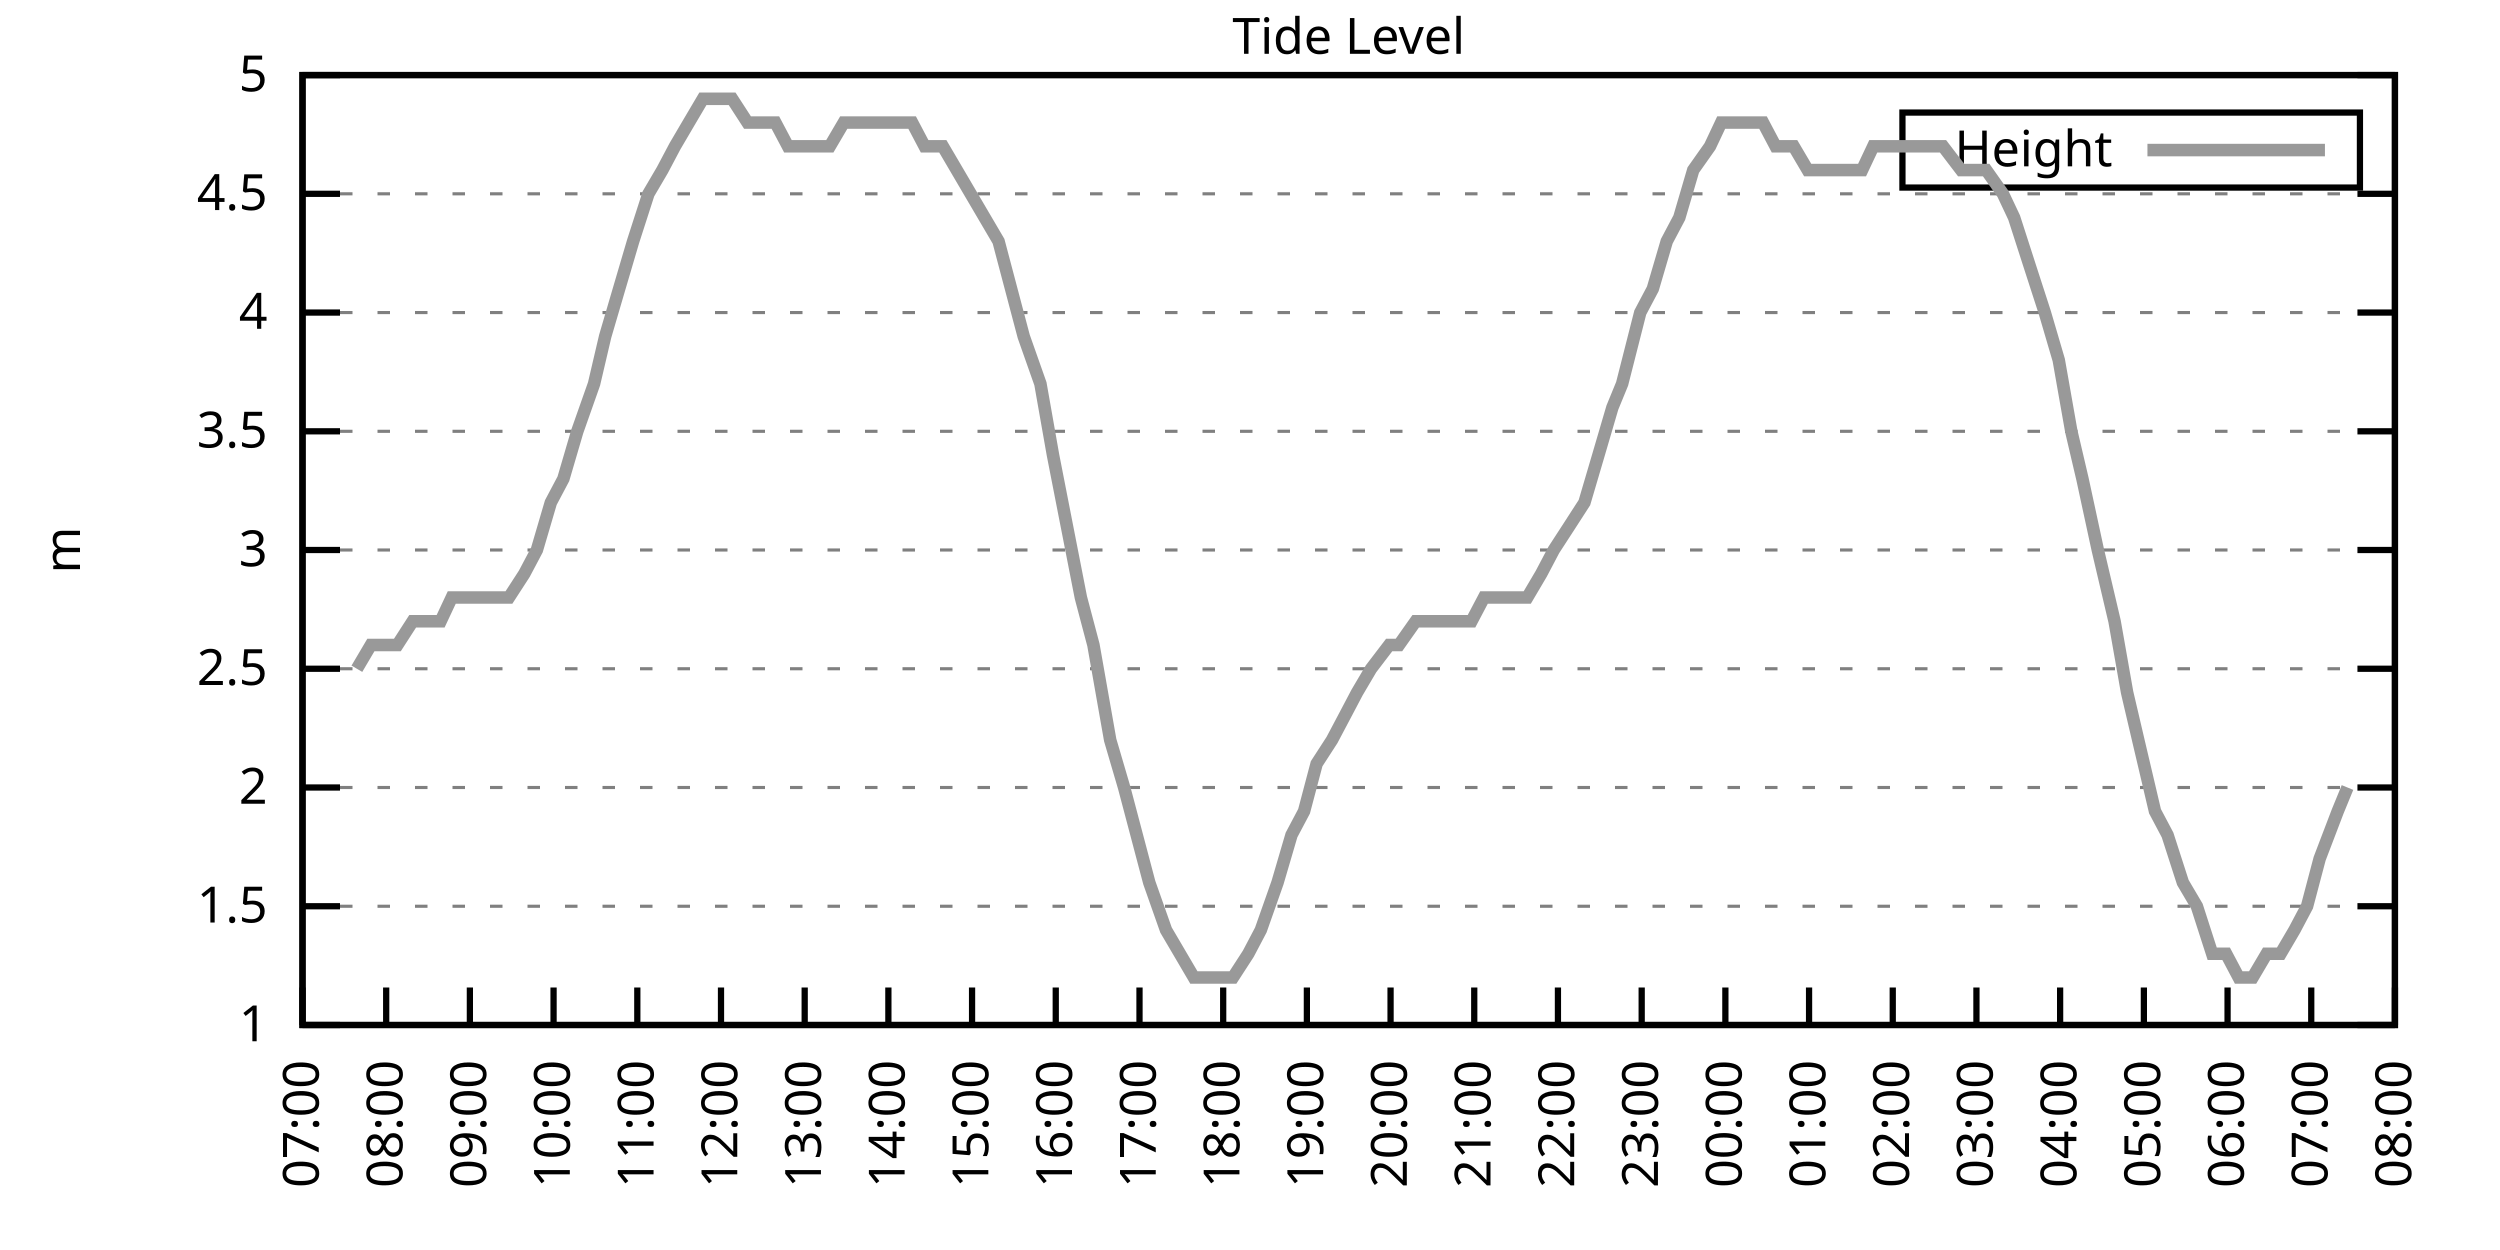
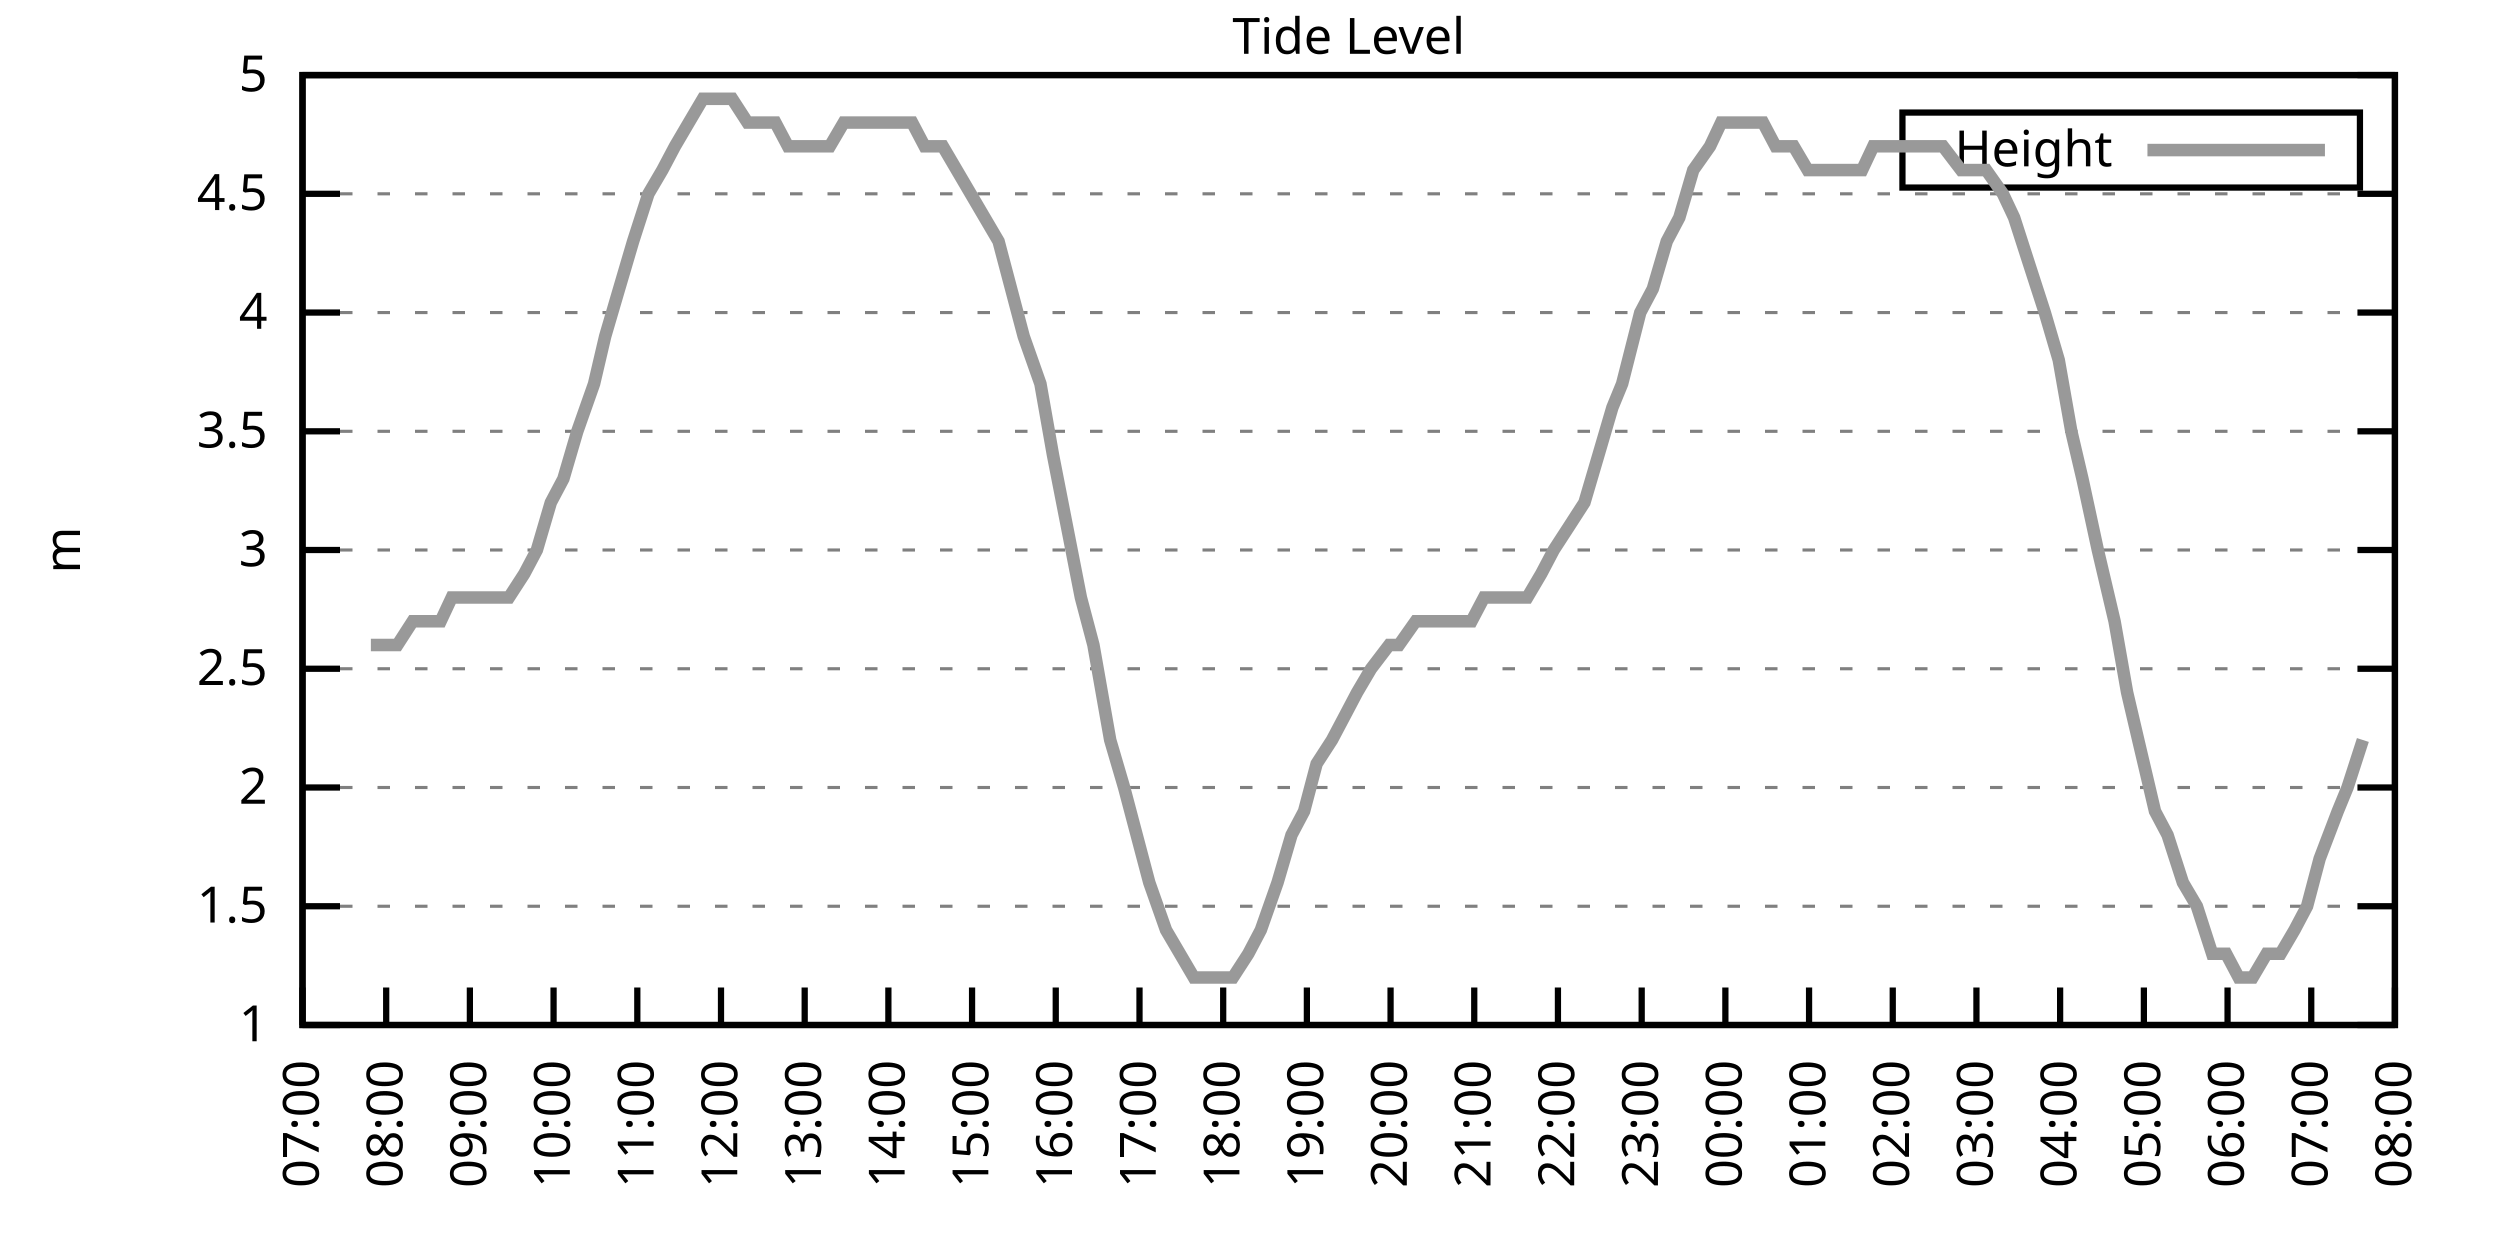
<svg xmlns="http://www.w3.org/2000/svg" xmlns:xlink="http://www.w3.org/1999/xlink" width="400" height="200" viewBox="0 0 400 200">
  <g id="gnuplot_canvas">
    <rect x="0" y="0" width="400" height="200" fill="none" />
    <defs>
      <circle id="gpDot" r="0.5" stroke-width="0.5" stroke="currentColor" />
      <path id="gpPt0" stroke-width="0.333" stroke="currentColor" d="M-1,0 h2 M0,-1 v2" />
      <path id="gpPt1" stroke-width="0.333" stroke="currentColor" d="M-1,-1 L1,1 M1,-1 L-1,1" />
      <path id="gpPt2" stroke-width="0.333" stroke="currentColor" d="M-1,0 L1,0 M0,-1 L0,1 M-1,-1 L1,1 M-1,1 L1,-1" />
      <rect id="gpPt3" stroke-width="0.333" stroke="currentColor" x="-1" y="-1" width="2" height="2" />
      <rect id="gpPt4" stroke-width="0.333" stroke="currentColor" fill="currentColor" x="-1" y="-1" width="2" height="2" />
      <circle id="gpPt5" stroke-width="0.333" stroke="currentColor" cx="0" cy="0" r="1" />
      <use xlink:href="#gpPt5" id="gpPt6" fill="currentColor" stroke="none" />
      <path id="gpPt7" stroke-width="0.333" stroke="currentColor" d="M0,-1.33 L-1.33,0.67 L1.33,0.67 z" />
      <use xlink:href="#gpPt7" id="gpPt8" fill="currentColor" stroke="none" />
      <use xlink:href="#gpPt7" id="gpPt9" stroke="currentColor" transform="rotate(180)" />
      <use xlink:href="#gpPt9" id="gpPt10" fill="currentColor" stroke="none" />
      <use xlink:href="#gpPt3" id="gpPt11" stroke="currentColor" transform="rotate(45)" />
      <use xlink:href="#gpPt11" id="gpPt12" fill="currentColor" stroke="none" />
      <path id="gpPt13" stroke-width="0.333" stroke="currentColor" d="M0,1.330 L1.265,0.411 L0.782,-1.067 L-0.782,-1.076 L-1.265,0.411 z" />
      <use xlink:href="#gpPt13" id="gpPt14" fill="currentColor" stroke="none" />
      <filter id="textbox" filterUnits="objectBoundingBox" x="0" y="0" height="1" width="1">
        <feFlood flood-color="white" flood-opacity="1" result="bgnd" />
        <feComposite in="SourceGraphic" in2="bgnd" operator="atop" />
      </filter>
      <filter id="greybox" filterUnits="objectBoundingBox" x="0" y="0" height="1" width="1">
        <feFlood flood-color="lightgrey" flood-opacity="1" result="grey" />
        <feComposite in="SourceGraphic" in2="grey" operator="atop" />
      </filter>
    </defs>
    <g fill="none" color="white" stroke="currentColor" stroke-width="1.00" stroke-linecap="butt" stroke-linejoin="miter">
</g>
    <g fill="none" color="black" stroke="currentColor" stroke-width="1.00" stroke-linecap="butt" stroke-linejoin="miter">
      <g stroke="none" shape-rendering="crispEdges">
        <polygon fill="rgb(255, 255, 255)" points="48.40,164.00 383.18,164.00 383.18,12.02 48.40,12.02 " />
      </g>
    </g>
    <g fill="none" color="black" stroke="currentColor" stroke-width="1.00" stroke-linecap="butt" stroke-linejoin="miter">
</g>
    <g fill="none" color="black" stroke="black" stroke-width="0.50" stroke-linecap="butt" stroke-linejoin="miter">
</g>
    <g fill="none" color="gray" stroke="currentColor" stroke-width="0.50" stroke-linecap="butt" stroke-linejoin="miter">
      <path stroke="gray" stroke-dasharray="2,4" class="gridline" d="M48.40,164.00 L383.19,164.00  " />
    </g>
    <g fill="none" color="gray" stroke="gray" stroke-width="1.00" stroke-linecap="butt" stroke-linejoin="miter">
</g>
    <g fill="none" color="black" stroke="currentColor" stroke-width="1.00" stroke-linecap="butt" stroke-linejoin="miter">
      <path stroke="black" d="M48.40,164.00 L54.40,164.00 M383.19,164.00 L377.19,164.00  " />
      <g transform="translate(42.80,166.60)" stroke="none" fill="black" font-family="Sans" font-size="8.00" text-anchor="end">
        <text>
          <tspan font-family="Sans"> 1</tspan>
        </text>
      </g>
    </g>
    <g fill="none" color="black" stroke="currentColor" stroke-width="1.00" stroke-linecap="butt" stroke-linejoin="miter">
</g>
    <g fill="none" color="black" stroke="black" stroke-width="0.50" stroke-linecap="butt" stroke-linejoin="miter">
</g>
    <g fill="none" color="gray" stroke="currentColor" stroke-width="0.50" stroke-linecap="butt" stroke-linejoin="miter">
      <path stroke="gray" stroke-dasharray="2,4" class="gridline" d="M48.40,145.00 L383.19,145.00  " />
    </g>
    <g fill="none" color="gray" stroke="gray" stroke-width="1.00" stroke-linecap="butt" stroke-linejoin="miter">
</g>
    <g fill="none" color="black" stroke="currentColor" stroke-width="1.00" stroke-linecap="butt" stroke-linejoin="miter">
      <path stroke="black" d="M48.40,145.00 L54.40,145.00 M383.19,145.00 L377.19,145.00  " />
      <g transform="translate(42.80,147.60)" stroke="none" fill="black" font-family="Sans" font-size="8.00" text-anchor="end">
        <text>
          <tspan font-family="Sans"> 1.5</tspan>
        </text>
      </g>
    </g>
    <g fill="none" color="black" stroke="currentColor" stroke-width="1.00" stroke-linecap="butt" stroke-linejoin="miter">
</g>
    <g fill="none" color="black" stroke="black" stroke-width="0.50" stroke-linecap="butt" stroke-linejoin="miter">
</g>
    <g fill="none" color="gray" stroke="currentColor" stroke-width="0.50" stroke-linecap="butt" stroke-linejoin="miter">
      <path stroke="gray" stroke-dasharray="2,4" class="gridline" d="M48.40,126.00 L383.19,126.00  " />
    </g>
    <g fill="none" color="gray" stroke="gray" stroke-width="1.00" stroke-linecap="butt" stroke-linejoin="miter">
</g>
    <g fill="none" color="black" stroke="currentColor" stroke-width="1.00" stroke-linecap="butt" stroke-linejoin="miter">
      <path stroke="black" d="M48.40,126.00 L54.40,126.00 M383.19,126.00 L377.19,126.00  " />
      <g transform="translate(42.80,128.60)" stroke="none" fill="black" font-family="Sans" font-size="8.00" text-anchor="end">
        <text>
          <tspan font-family="Sans"> 2</tspan>
        </text>
      </g>
    </g>
    <g fill="none" color="black" stroke="currentColor" stroke-width="1.00" stroke-linecap="butt" stroke-linejoin="miter">
</g>
    <g fill="none" color="black" stroke="black" stroke-width="0.50" stroke-linecap="butt" stroke-linejoin="miter">
</g>
    <g fill="none" color="gray" stroke="currentColor" stroke-width="0.50" stroke-linecap="butt" stroke-linejoin="miter">
      <path stroke="gray" stroke-dasharray="2,4" class="gridline" d="M48.40,107.00 L383.19,107.00  " />
    </g>
    <g fill="none" color="gray" stroke="gray" stroke-width="1.00" stroke-linecap="butt" stroke-linejoin="miter">
</g>
    <g fill="none" color="black" stroke="currentColor" stroke-width="1.00" stroke-linecap="butt" stroke-linejoin="miter">
      <path stroke="black" d="M48.40,107.00 L54.40,107.00 M383.19,107.00 L377.19,107.00  " />
      <g transform="translate(42.80,109.60)" stroke="none" fill="black" font-family="Sans" font-size="8.00" text-anchor="end">
        <text>
          <tspan font-family="Sans"> 2.5</tspan>
        </text>
      </g>
    </g>
    <g fill="none" color="black" stroke="currentColor" stroke-width="1.00" stroke-linecap="butt" stroke-linejoin="miter">
</g>
    <g fill="none" color="black" stroke="black" stroke-width="0.50" stroke-linecap="butt" stroke-linejoin="miter">
</g>
    <g fill="none" color="gray" stroke="currentColor" stroke-width="0.50" stroke-linecap="butt" stroke-linejoin="miter">
      <path stroke="gray" stroke-dasharray="2,4" class="gridline" d="M48.40,88.00 L383.19,88.00  " />
    </g>
    <g fill="none" color="gray" stroke="gray" stroke-width="1.00" stroke-linecap="butt" stroke-linejoin="miter">
</g>
    <g fill="none" color="black" stroke="currentColor" stroke-width="1.00" stroke-linecap="butt" stroke-linejoin="miter">
      <path stroke="black" d="M48.40,88.00 L54.40,88.00 M383.19,88.00 L377.19,88.00  " />
      <g transform="translate(42.80,90.60)" stroke="none" fill="black" font-family="Sans" font-size="8.00" text-anchor="end">
        <text>
          <tspan font-family="Sans"> 3</tspan>
        </text>
      </g>
    </g>
    <g fill="none" color="black" stroke="currentColor" stroke-width="1.00" stroke-linecap="butt" stroke-linejoin="miter">
</g>
    <g fill="none" color="black" stroke="black" stroke-width="0.50" stroke-linecap="butt" stroke-linejoin="miter">
</g>
    <g fill="none" color="gray" stroke="currentColor" stroke-width="0.50" stroke-linecap="butt" stroke-linejoin="miter">
      <path stroke="gray" stroke-dasharray="2,4" class="gridline" d="M48.40,69.01 L383.19,69.01  " />
    </g>
    <g fill="none" color="gray" stroke="gray" stroke-width="1.00" stroke-linecap="butt" stroke-linejoin="miter">
</g>
    <g fill="none" color="black" stroke="currentColor" stroke-width="1.00" stroke-linecap="butt" stroke-linejoin="miter">
      <path stroke="black" d="M48.40,69.01 L54.40,69.01 M383.19,69.01 L377.19,69.01  " />
      <g transform="translate(42.80,71.61)" stroke="none" fill="black" font-family="Sans" font-size="8.00" text-anchor="end">
        <text>
          <tspan font-family="Sans"> 3.5</tspan>
        </text>
      </g>
    </g>
    <g fill="none" color="black" stroke="currentColor" stroke-width="1.00" stroke-linecap="butt" stroke-linejoin="miter">
</g>
    <g fill="none" color="black" stroke="black" stroke-width="0.50" stroke-linecap="butt" stroke-linejoin="miter">
</g>
    <g fill="none" color="gray" stroke="currentColor" stroke-width="0.50" stroke-linecap="butt" stroke-linejoin="miter">
      <path stroke="gray" stroke-dasharray="2,4" class="gridline" d="M48.40,50.01 L383.19,50.01  " />
    </g>
    <g fill="none" color="gray" stroke="gray" stroke-width="1.00" stroke-linecap="butt" stroke-linejoin="miter">
</g>
    <g fill="none" color="black" stroke="currentColor" stroke-width="1.00" stroke-linecap="butt" stroke-linejoin="miter">
      <path stroke="black" d="M48.40,50.01 L54.40,50.01 M383.19,50.01 L377.19,50.01  " />
      <g transform="translate(42.80,52.61)" stroke="none" fill="black" font-family="Sans" font-size="8.00" text-anchor="end">
        <text>
          <tspan font-family="Sans"> 4</tspan>
        </text>
      </g>
    </g>
    <g fill="none" color="black" stroke="currentColor" stroke-width="1.00" stroke-linecap="butt" stroke-linejoin="miter">
</g>
    <g fill="none" color="black" stroke="black" stroke-width="0.50" stroke-linecap="butt" stroke-linejoin="miter">
</g>
    <g fill="none" color="gray" stroke="currentColor" stroke-width="0.50" stroke-linecap="butt" stroke-linejoin="miter">
      <path stroke="gray" stroke-dasharray="2,4" class="gridline" d="M48.40,31.01 L383.19,31.01  " />
    </g>
    <g fill="none" color="gray" stroke="gray" stroke-width="1.00" stroke-linecap="butt" stroke-linejoin="miter">
</g>
    <g fill="none" color="black" stroke="currentColor" stroke-width="1.00" stroke-linecap="butt" stroke-linejoin="miter">
      <path stroke="black" d="M48.40,31.01 L54.40,31.01 M383.19,31.01 L377.19,31.01  " />
      <g transform="translate(42.80,33.61)" stroke="none" fill="black" font-family="Sans" font-size="8.00" text-anchor="end">
        <text>
          <tspan font-family="Sans"> 4.5</tspan>
        </text>
      </g>
    </g>
    <g fill="none" color="black" stroke="currentColor" stroke-width="1.00" stroke-linecap="butt" stroke-linejoin="miter">
</g>
    <g fill="none" color="black" stroke="black" stroke-width="0.50" stroke-linecap="butt" stroke-linejoin="miter">
</g>
    <g fill="none" color="gray" stroke="currentColor" stroke-width="0.50" stroke-linecap="butt" stroke-linejoin="miter">
      <path stroke="gray" stroke-dasharray="2,4" class="gridline" d="M48.40,12.01 L383.19,12.01  " />
    </g>
    <g fill="none" color="gray" stroke="gray" stroke-width="1.00" stroke-linecap="butt" stroke-linejoin="miter">
</g>
    <g fill="none" color="black" stroke="currentColor" stroke-width="1.00" stroke-linecap="butt" stroke-linejoin="miter">
      <path stroke="black" d="M48.40,12.01 L54.40,12.01 M383.19,12.01 L377.19,12.01  " />
      <g transform="translate(42.80,14.61)" stroke="none" fill="black" font-family="Sans" font-size="8.00" text-anchor="end">
        <text>
          <tspan font-family="Sans"> 5</tspan>
        </text>
      </g>
    </g>
    <g fill="none" color="black" stroke="currentColor" stroke-width="1.00" stroke-linecap="butt" stroke-linejoin="miter">
      <path stroke="black" d="M48.40,164.00 L48.40,158.00  " />
      <g transform="translate(51.00,169.60) rotate(270.00)" stroke="none" fill="black" font-family="Sans" font-size="8.00" text-anchor="end">
        <text>
          <tspan font-family="Sans">07:00</tspan>
        </text>
      </g>
    </g>
    <g fill="none" color="black" stroke="currentColor" stroke-width="1.00" stroke-linecap="butt" stroke-linejoin="miter">
      <path stroke="black" d="M61.79,164.00 L61.79,158.00  " />
      <g transform="translate(64.39,169.60) rotate(270.00)" stroke="none" fill="black" font-family="Sans" font-size="8.00" text-anchor="end">
        <text>
          <tspan font-family="Sans">08:00</tspan>
        </text>
      </g>
    </g>
    <g fill="none" color="black" stroke="currentColor" stroke-width="1.00" stroke-linecap="butt" stroke-linejoin="miter">
      <path stroke="black" d="M75.18,164.00 L75.18,158.00  " />
      <g transform="translate(77.78,169.60) rotate(270.00)" stroke="none" fill="black" font-family="Sans" font-size="8.00" text-anchor="end">
        <text>
          <tspan font-family="Sans">09:00</tspan>
        </text>
      </g>
    </g>
    <g fill="none" color="black" stroke="currentColor" stroke-width="1.00" stroke-linecap="butt" stroke-linejoin="miter">
      <path stroke="black" d="M88.57,164.00 L88.57,158.00  " />
      <g transform="translate(91.17,169.60) rotate(270.00)" stroke="none" fill="black" font-family="Sans" font-size="8.00" text-anchor="end">
        <text>
          <tspan font-family="Sans">10:00</tspan>
        </text>
      </g>
    </g>
    <g fill="none" color="black" stroke="currentColor" stroke-width="1.00" stroke-linecap="butt" stroke-linejoin="miter">
      <path stroke="black" d="M101.97,164.00 L101.97,158.00  " />
      <g transform="translate(104.57,169.60) rotate(270.00)" stroke="none" fill="black" font-family="Sans" font-size="8.00" text-anchor="end">
        <text>
          <tspan font-family="Sans">11:00</tspan>
        </text>
      </g>
    </g>
    <g fill="none" color="black" stroke="currentColor" stroke-width="1.00" stroke-linecap="butt" stroke-linejoin="miter">
      <path stroke="black" d="M115.36,164.00 L115.36,158.00  " />
      <g transform="translate(117.96,169.60) rotate(270.00)" stroke="none" fill="black" font-family="Sans" font-size="8.00" text-anchor="end">
        <text>
          <tspan font-family="Sans">12:00</tspan>
        </text>
      </g>
    </g>
    <g fill="none" color="black" stroke="currentColor" stroke-width="1.00" stroke-linecap="butt" stroke-linejoin="miter">
      <path stroke="black" d="M128.75,164.00 L128.75,158.00  " />
      <g transform="translate(131.35,169.60) rotate(270.00)" stroke="none" fill="black" font-family="Sans" font-size="8.00" text-anchor="end">
        <text>
          <tspan font-family="Sans">13:00</tspan>
        </text>
      </g>
    </g>
    <g fill="none" color="black" stroke="currentColor" stroke-width="1.00" stroke-linecap="butt" stroke-linejoin="miter">
      <path stroke="black" d="M142.14,164.00 L142.14,158.00  " />
      <g transform="translate(144.74,169.60) rotate(270.00)" stroke="none" fill="black" font-family="Sans" font-size="8.00" text-anchor="end">
        <text>
          <tspan font-family="Sans">14:00</tspan>
        </text>
      </g>
    </g>
    <g fill="none" color="black" stroke="currentColor" stroke-width="1.00" stroke-linecap="butt" stroke-linejoin="miter">
      <path stroke="black" d="M155.53,164.00 L155.53,158.00  " />
      <g transform="translate(158.13,169.60) rotate(270.00)" stroke="none" fill="black" font-family="Sans" font-size="8.00" text-anchor="end">
        <text>
          <tspan font-family="Sans">15:00</tspan>
        </text>
      </g>
    </g>
    <g fill="none" color="black" stroke="currentColor" stroke-width="1.00" stroke-linecap="butt" stroke-linejoin="miter">
      <path stroke="black" d="M168.92,164.00 L168.92,158.00  " />
      <g transform="translate(171.52,169.60) rotate(270.00)" stroke="none" fill="black" font-family="Sans" font-size="8.00" text-anchor="end">
        <text>
          <tspan font-family="Sans">16:00</tspan>
        </text>
      </g>
    </g>
    <g fill="none" color="black" stroke="currentColor" stroke-width="1.00" stroke-linecap="butt" stroke-linejoin="miter">
      <path stroke="black" d="M182.32,164.00 L182.32,158.00  " />
      <g transform="translate(184.92,169.60) rotate(270.00)" stroke="none" fill="black" font-family="Sans" font-size="8.00" text-anchor="end">
        <text>
          <tspan font-family="Sans">17:00</tspan>
        </text>
      </g>
    </g>
    <g fill="none" color="black" stroke="currentColor" stroke-width="1.00" stroke-linecap="butt" stroke-linejoin="miter">
      <path stroke="black" d="M195.71,164.00 L195.71,158.00  " />
      <g transform="translate(198.31,169.60) rotate(270.00)" stroke="none" fill="black" font-family="Sans" font-size="8.00" text-anchor="end">
        <text>
          <tspan font-family="Sans">18:00</tspan>
        </text>
      </g>
    </g>
    <g fill="none" color="black" stroke="currentColor" stroke-width="1.00" stroke-linecap="butt" stroke-linejoin="miter">
      <path stroke="black" d="M209.10,164.00 L209.10,158.00  " />
      <g transform="translate(211.70,169.60) rotate(270.00)" stroke="none" fill="black" font-family="Sans" font-size="8.00" text-anchor="end">
        <text>
          <tspan font-family="Sans">19:00</tspan>
        </text>
      </g>
    </g>
    <g fill="none" color="black" stroke="currentColor" stroke-width="1.00" stroke-linecap="butt" stroke-linejoin="miter">
      <path stroke="black" d="M222.49,164.00 L222.49,158.00  " />
      <g transform="translate(225.09,169.60) rotate(270.00)" stroke="none" fill="black" font-family="Sans" font-size="8.00" text-anchor="end">
        <text>
          <tspan font-family="Sans">20:00</tspan>
        </text>
      </g>
    </g>
    <g fill="none" color="black" stroke="currentColor" stroke-width="1.00" stroke-linecap="butt" stroke-linejoin="miter">
      <path stroke="black" d="M235.88,164.00 L235.88,158.00  " />
      <g transform="translate(238.48,169.60) rotate(270.00)" stroke="none" fill="black" font-family="Sans" font-size="8.00" text-anchor="end">
        <text>
          <tspan font-family="Sans">21:00</tspan>
        </text>
      </g>
    </g>
    <g fill="none" color="black" stroke="currentColor" stroke-width="1.00" stroke-linecap="butt" stroke-linejoin="miter">
      <path stroke="black" d="M249.27,164.00 L249.27,158.00  " />
      <g transform="translate(251.87,169.60) rotate(270.00)" stroke="none" fill="black" font-family="Sans" font-size="8.00" text-anchor="end">
        <text>
          <tspan font-family="Sans">22:00</tspan>
        </text>
      </g>
    </g>
    <g fill="none" color="black" stroke="currentColor" stroke-width="1.00" stroke-linecap="butt" stroke-linejoin="miter">
      <path stroke="black" d="M262.67,164.00 L262.67,158.00  " />
      <g transform="translate(265.27,169.60) rotate(270.00)" stroke="none" fill="black" font-family="Sans" font-size="8.00" text-anchor="end">
        <text>
          <tspan font-family="Sans">23:00</tspan>
        </text>
      </g>
    </g>
    <g fill="none" color="black" stroke="currentColor" stroke-width="1.00" stroke-linecap="butt" stroke-linejoin="miter">
      <path stroke="black" d="M276.06,164.00 L276.06,158.00  " />
      <g transform="translate(278.66,169.60) rotate(270.00)" stroke="none" fill="black" font-family="Sans" font-size="8.00" text-anchor="end">
        <text>
          <tspan font-family="Sans">00:00</tspan>
        </text>
      </g>
    </g>
    <g fill="none" color="black" stroke="currentColor" stroke-width="1.00" stroke-linecap="butt" stroke-linejoin="miter">
      <path stroke="black" d="M289.45,164.00 L289.45,158.00  " />
      <g transform="translate(292.05,169.60) rotate(270.00)" stroke="none" fill="black" font-family="Sans" font-size="8.00" text-anchor="end">
        <text>
          <tspan font-family="Sans">01:00</tspan>
        </text>
      </g>
    </g>
    <g fill="none" color="black" stroke="currentColor" stroke-width="1.00" stroke-linecap="butt" stroke-linejoin="miter">
      <path stroke="black" d="M302.84,164.00 L302.84,158.00  " />
      <g transform="translate(305.44,169.60) rotate(270.00)" stroke="none" fill="black" font-family="Sans" font-size="8.00" text-anchor="end">
        <text>
          <tspan font-family="Sans">02:00</tspan>
        </text>
      </g>
    </g>
    <g fill="none" color="black" stroke="currentColor" stroke-width="1.00" stroke-linecap="butt" stroke-linejoin="miter">
      <path stroke="black" d="M316.23,164.00 L316.23,158.00  " />
      <g transform="translate(318.83,169.60) rotate(270.00)" stroke="none" fill="black" font-family="Sans" font-size="8.00" text-anchor="end">
        <text>
          <tspan font-family="Sans">03:00</tspan>
        </text>
      </g>
    </g>
    <g fill="none" color="black" stroke="currentColor" stroke-width="1.00" stroke-linecap="butt" stroke-linejoin="miter">
      <path stroke="black" d="M329.62,164.00 L329.62,158.00  " />
      <g transform="translate(332.22,169.60) rotate(270.00)" stroke="none" fill="black" font-family="Sans" font-size="8.00" text-anchor="end">
        <text>
          <tspan font-family="Sans">04:00</tspan>
        </text>
      </g>
    </g>
    <g fill="none" color="black" stroke="currentColor" stroke-width="1.00" stroke-linecap="butt" stroke-linejoin="miter">
      <path stroke="black" d="M343.02,164.00 L343.02,158.00  " />
      <g transform="translate(345.62,169.60) rotate(270.00)" stroke="none" fill="black" font-family="Sans" font-size="8.00" text-anchor="end">
        <text>
          <tspan font-family="Sans">05:00</tspan>
        </text>
      </g>
    </g>
    <g fill="none" color="black" stroke="currentColor" stroke-width="1.00" stroke-linecap="butt" stroke-linejoin="miter">
      <path stroke="black" d="M356.41,164.00 L356.41,158.00  " />
      <g transform="translate(359.01,169.60) rotate(270.00)" stroke="none" fill="black" font-family="Sans" font-size="8.00" text-anchor="end">
        <text>
          <tspan font-family="Sans">06:00</tspan>
        </text>
      </g>
    </g>
    <g fill="none" color="black" stroke="currentColor" stroke-width="1.00" stroke-linecap="butt" stroke-linejoin="miter">
      <path stroke="black" d="M369.80,164.00 L369.80,158.00  " />
      <g transform="translate(372.40,169.60) rotate(270.00)" stroke="none" fill="black" font-family="Sans" font-size="8.00" text-anchor="end">
        <text>
          <tspan font-family="Sans">07:00</tspan>
        </text>
      </g>
    </g>
    <g fill="none" color="black" stroke="currentColor" stroke-width="1.00" stroke-linecap="butt" stroke-linejoin="miter">
      <path stroke="black" d="M383.19,164.00 L383.19,158.00  " />
      <g transform="translate(385.79,169.60) rotate(270.00)" stroke="none" fill="black" font-family="Sans" font-size="8.00" text-anchor="end">
        <text>
          <tspan font-family="Sans">08:00</tspan>
        </text>
      </g>
    </g>
    <g fill="none" color="black" stroke="currentColor" stroke-width="1.00" stroke-linecap="butt" stroke-linejoin="miter">
</g>
    <g fill="none" color="black" stroke="currentColor" stroke-width="1.00" stroke-linecap="butt" stroke-linejoin="miter">
      <path stroke="black" d="M48.40,12.01 L48.40,164.00 L383.19,164.00 L383.19,12.01 L48.40,12.01 Z  " />
    </g>
    <g fill="none" color="black" stroke="currentColor" stroke-width="1.00" stroke-linecap="butt" stroke-linejoin="miter">
</g>
    <g fill="none" color="black" stroke="currentColor" stroke-width="1.00" stroke-linecap="butt" stroke-linejoin="miter">
      <path stroke="black" d="M304.39,30.01 L304.39,18.01 L377.59,18.01 L377.59,30.01 L304.39,30.01 Z  " />
    </g>
    <g id="Tide_level_plot_1">
      <g fill="none" color="white" stroke="black" stroke-width="2.00" stroke-linecap="butt" stroke-linejoin="miter">
</g>
      <g fill="none" color="black" stroke="currentColor" stroke-width="2.00" stroke-linecap="butt" stroke-linejoin="miter">
        <g transform="translate(337.99,26.61)" stroke="none" fill="black" font-family="Sans" font-size="8.00" text-anchor="end">
          <text>
            <tspan font-family="Sans">Height</tspan>
          </text>
        </g>
      </g>
      <g fill="none" color="black" stroke="currentColor" stroke-width="2.00" stroke-linecap="butt" stroke-linejoin="miter">
-         <path stroke="rgb(153, 153, 153)" d="M343.59,24.01 L371.99,24.01 M57.10,107.00 L59.34,103.20 L61.35,103.20 L63.58,103.20 L66.03,99.40 L68.04,99.40   L70.50,99.40 L72.28,95.60 L74.51,95.60 L76.97,95.60 L79.20,95.60 L81.43,95.60 L83.89,91.80 L85.90,88.00   L88.13,80.41 L90.14,76.61 L92.37,69.01 L95.05,61.41 L96.83,53.81 L99.06,46.21 L101.30,38.61 L103.75,31.01   L105.98,27.21 L107.99,23.41 L110.22,19.61 L112.46,15.81 L115.13,15.81 L117.14,15.81 L119.60,19.61 L121.83,19.61   L124.06,19.61 L126.07,23.41 L128.08,23.41 L130.31,23.41 L132.77,23.41 L135.00,19.61 L137.45,19.61 L139.69,19.61   L141.92,19.61 L144.15,19.61 L145.94,19.61 L147.94,23.41 L150.85,23.41 L153.08,27.21 L155.31,31.01 L157.54,34.81   L159.77,38.61 L161.78,46.21 L163.79,53.81 L166.47,61.41 L168.48,72.81 L170.71,84.21 L172.94,95.60 L174.95,103.20   L177.63,118.40 L179.86,126.00 L181.87,133.60 L183.88,141.20 L186.56,148.80 L188.79,152.60 L191.02,156.40 L193.03,156.40   L195.48,156.40 L197.27,156.40 L199.73,152.60 L201.73,148.80 L204.41,141.20 L206.64,133.60 L208.65,129.80 L210.66,122.20   L213.12,118.40 L215.13,114.60 L217.13,110.80 L219.37,107.00 L222.27,103.20 L223.83,103.20 L226.51,99.40 L228.74,99.40   L231.20,99.40 L233.20,99.40 L235.44,99.40 L237.44,95.60 L240.12,95.60 L242.13,95.60 L244.36,95.60 L246.60,91.80   L248.60,88.00 L251.06,84.21 L253.51,80.41 L255.75,72.81 L257.98,65.21 L259.54,61.41 L262.44,50.01 L264.45,46.21   L266.68,38.61 L268.69,34.81 L270.92,27.21 L273.60,23.41 L275.39,19.61 L277.84,19.61 L279.85,19.61 L282.08,19.61   L284.09,23.41 L286.99,23.41 L289.23,27.21 L291.23,27.21 L293.02,27.21 L295.92,27.21 L297.93,27.21 L299.72,23.41   L302.39,23.41 L304.40,23.41 L306.86,23.41 L308.64,23.41 L310.88,23.41 L313.78,27.21 L315.79,27.21 L317.79,27.21   L320.47,31.01 L322.26,34.81 L324.71,42.41 L327.17,50.01 L329.40,57.61 L331.41,69.01 L333.19,76.61 L335.65,88.00   L338.33,99.40 L340.34,110.80 L342.12,118.40 L344.80,129.80 L346.81,133.60 L349.26,141.20 L351.50,145.00 L353.95,152.60   L356.18,152.60 L358.19,156.40 L360.42,156.40 L362.66,152.60 L364.89,152.60 L367.12,148.80 L369.13,145.00 L371.14,137.40   L374.04,129.80 L375.60,126.00  " />
+         <path stroke="rgb(153, 153, 153)" d="M343.59,24.01 L371.99,24.01 M59.34,103.20 L61.35,103.20 L63.58,103.20 L66.03,99.40 L68.04,99.40 L70.50,99.40   L72.28,95.60 L74.51,95.60 L76.97,95.60 L79.20,95.60 L81.43,95.60 L83.89,91.80 L85.90,88.00 L88.13,80.41   L90.14,76.61 L92.37,69.01 L95.05,61.41 L96.83,53.81 L99.06,46.21 L101.30,38.61 L103.75,31.01 L105.98,27.21   L107.99,23.41 L110.22,19.61 L112.46,15.81 L115.13,15.81 L117.14,15.81 L119.60,19.61 L121.83,19.61 L124.06,19.61   L126.07,23.41 L128.08,23.41 L130.31,23.41 L132.77,23.41 L135.00,19.61 L137.45,19.61 L139.69,19.61 L141.92,19.61   L144.15,19.61 L145.94,19.61 L147.94,23.41 L150.85,23.41 L153.08,27.21 L155.31,31.01 L157.54,34.81 L159.77,38.61   L161.78,46.21 L163.79,53.81 L166.47,61.41 L168.48,72.81 L170.71,84.21 L172.94,95.60 L174.95,103.20 L177.63,118.40   L179.86,126.00 L181.87,133.60 L183.88,141.20 L186.56,148.80 L188.79,152.60 L191.02,156.40 L193.03,156.40 L195.48,156.40   L197.27,156.40 L199.73,152.60 L201.73,148.80 L204.41,141.20 L206.64,133.60 L208.65,129.80 L210.66,122.20 L213.12,118.40   L215.13,114.60 L217.13,110.80 L219.37,107.00 L222.27,103.20 L223.83,103.20 L226.51,99.40 L228.74,99.40 L231.20,99.40   L233.20,99.40 L235.44,99.40 L237.44,95.60 L240.12,95.60 L242.13,95.60 L244.36,95.60 L246.60,91.80 L248.60,88.00   L251.06,84.21 L253.51,80.41 L255.75,72.81 L257.98,65.21 L259.54,61.41 L262.44,50.01 L264.45,46.21 L266.68,38.61   L268.69,34.81 L270.92,27.21 L273.60,23.41 L275.39,19.61 L277.84,19.61 L279.85,19.61 L282.08,19.61 L284.09,23.41   L286.99,23.41 L289.23,27.21 L291.23,27.21 L293.02,27.21 L295.92,27.21 L297.93,27.21 L299.72,23.41 L302.39,23.41   L304.40,23.41 L306.86,23.41 L308.64,23.41 L310.88,23.41 L313.78,27.21 L315.79,27.21 L317.79,27.21 L320.47,31.01   L322.26,34.81 L324.71,42.41 L327.17,50.01 L329.40,57.61 L331.41,69.01 L333.19,76.61 L335.65,88.00 L338.33,99.40   L340.34,110.80 L342.12,118.40 L344.80,129.80 L346.81,133.60 L349.26,141.20 L351.50,145.00 L353.95,152.60 L356.18,152.60   L358.19,156.40 L360.42,156.40 L362.66,152.60 L364.89,152.60 L367.12,148.80 L369.13,145.00 L371.14,137.40 L374.04,129.80   L375.60,126.00 L378.06,118.40  " />
      </g>
    </g>
    <g fill="none" color="black" stroke="currentColor" stroke-width="2.00" stroke-linecap="butt" stroke-linejoin="miter">
</g>
    <g fill="none" color="black" stroke="black" stroke-width="1.00" stroke-linecap="butt" stroke-linejoin="miter">
</g>
    <g fill="none" color="black" stroke="currentColor" stroke-width="1.00" stroke-linecap="butt" stroke-linejoin="miter">
      <path stroke="black" d="M48.40,12.01 L48.40,164.00 L383.19,164.00 L383.19,12.01 L48.40,12.01 Z  " />
      <g transform="translate(12.80,88.01) rotate(270.00)" stroke="none" fill="black" font-family="Sans" font-size="8.00" text-anchor="middle">
        <text>
          <tspan font-family="Sans">m</tspan>
        </text>
      </g>
    </g>
    <g fill="none" color="black" stroke="currentColor" stroke-width="1.00" stroke-linecap="butt" stroke-linejoin="miter">
</g>
    <g fill="none" color="black" stroke="currentColor" stroke-width="1.00" stroke-linecap="butt" stroke-linejoin="miter">
      <g transform="translate(215.79,8.61)" stroke="none" fill="black" font-family="Sans" font-size="8.00" text-anchor="middle">
        <text>
          <tspan font-family="Sans">Tide Level</tspan>
        </text>
      </g>
    </g>
    <g fill="none" color="black" stroke="currentColor" stroke-width="1.00" stroke-linecap="butt" stroke-linejoin="miter">
</g>
  </g>
</svg>
